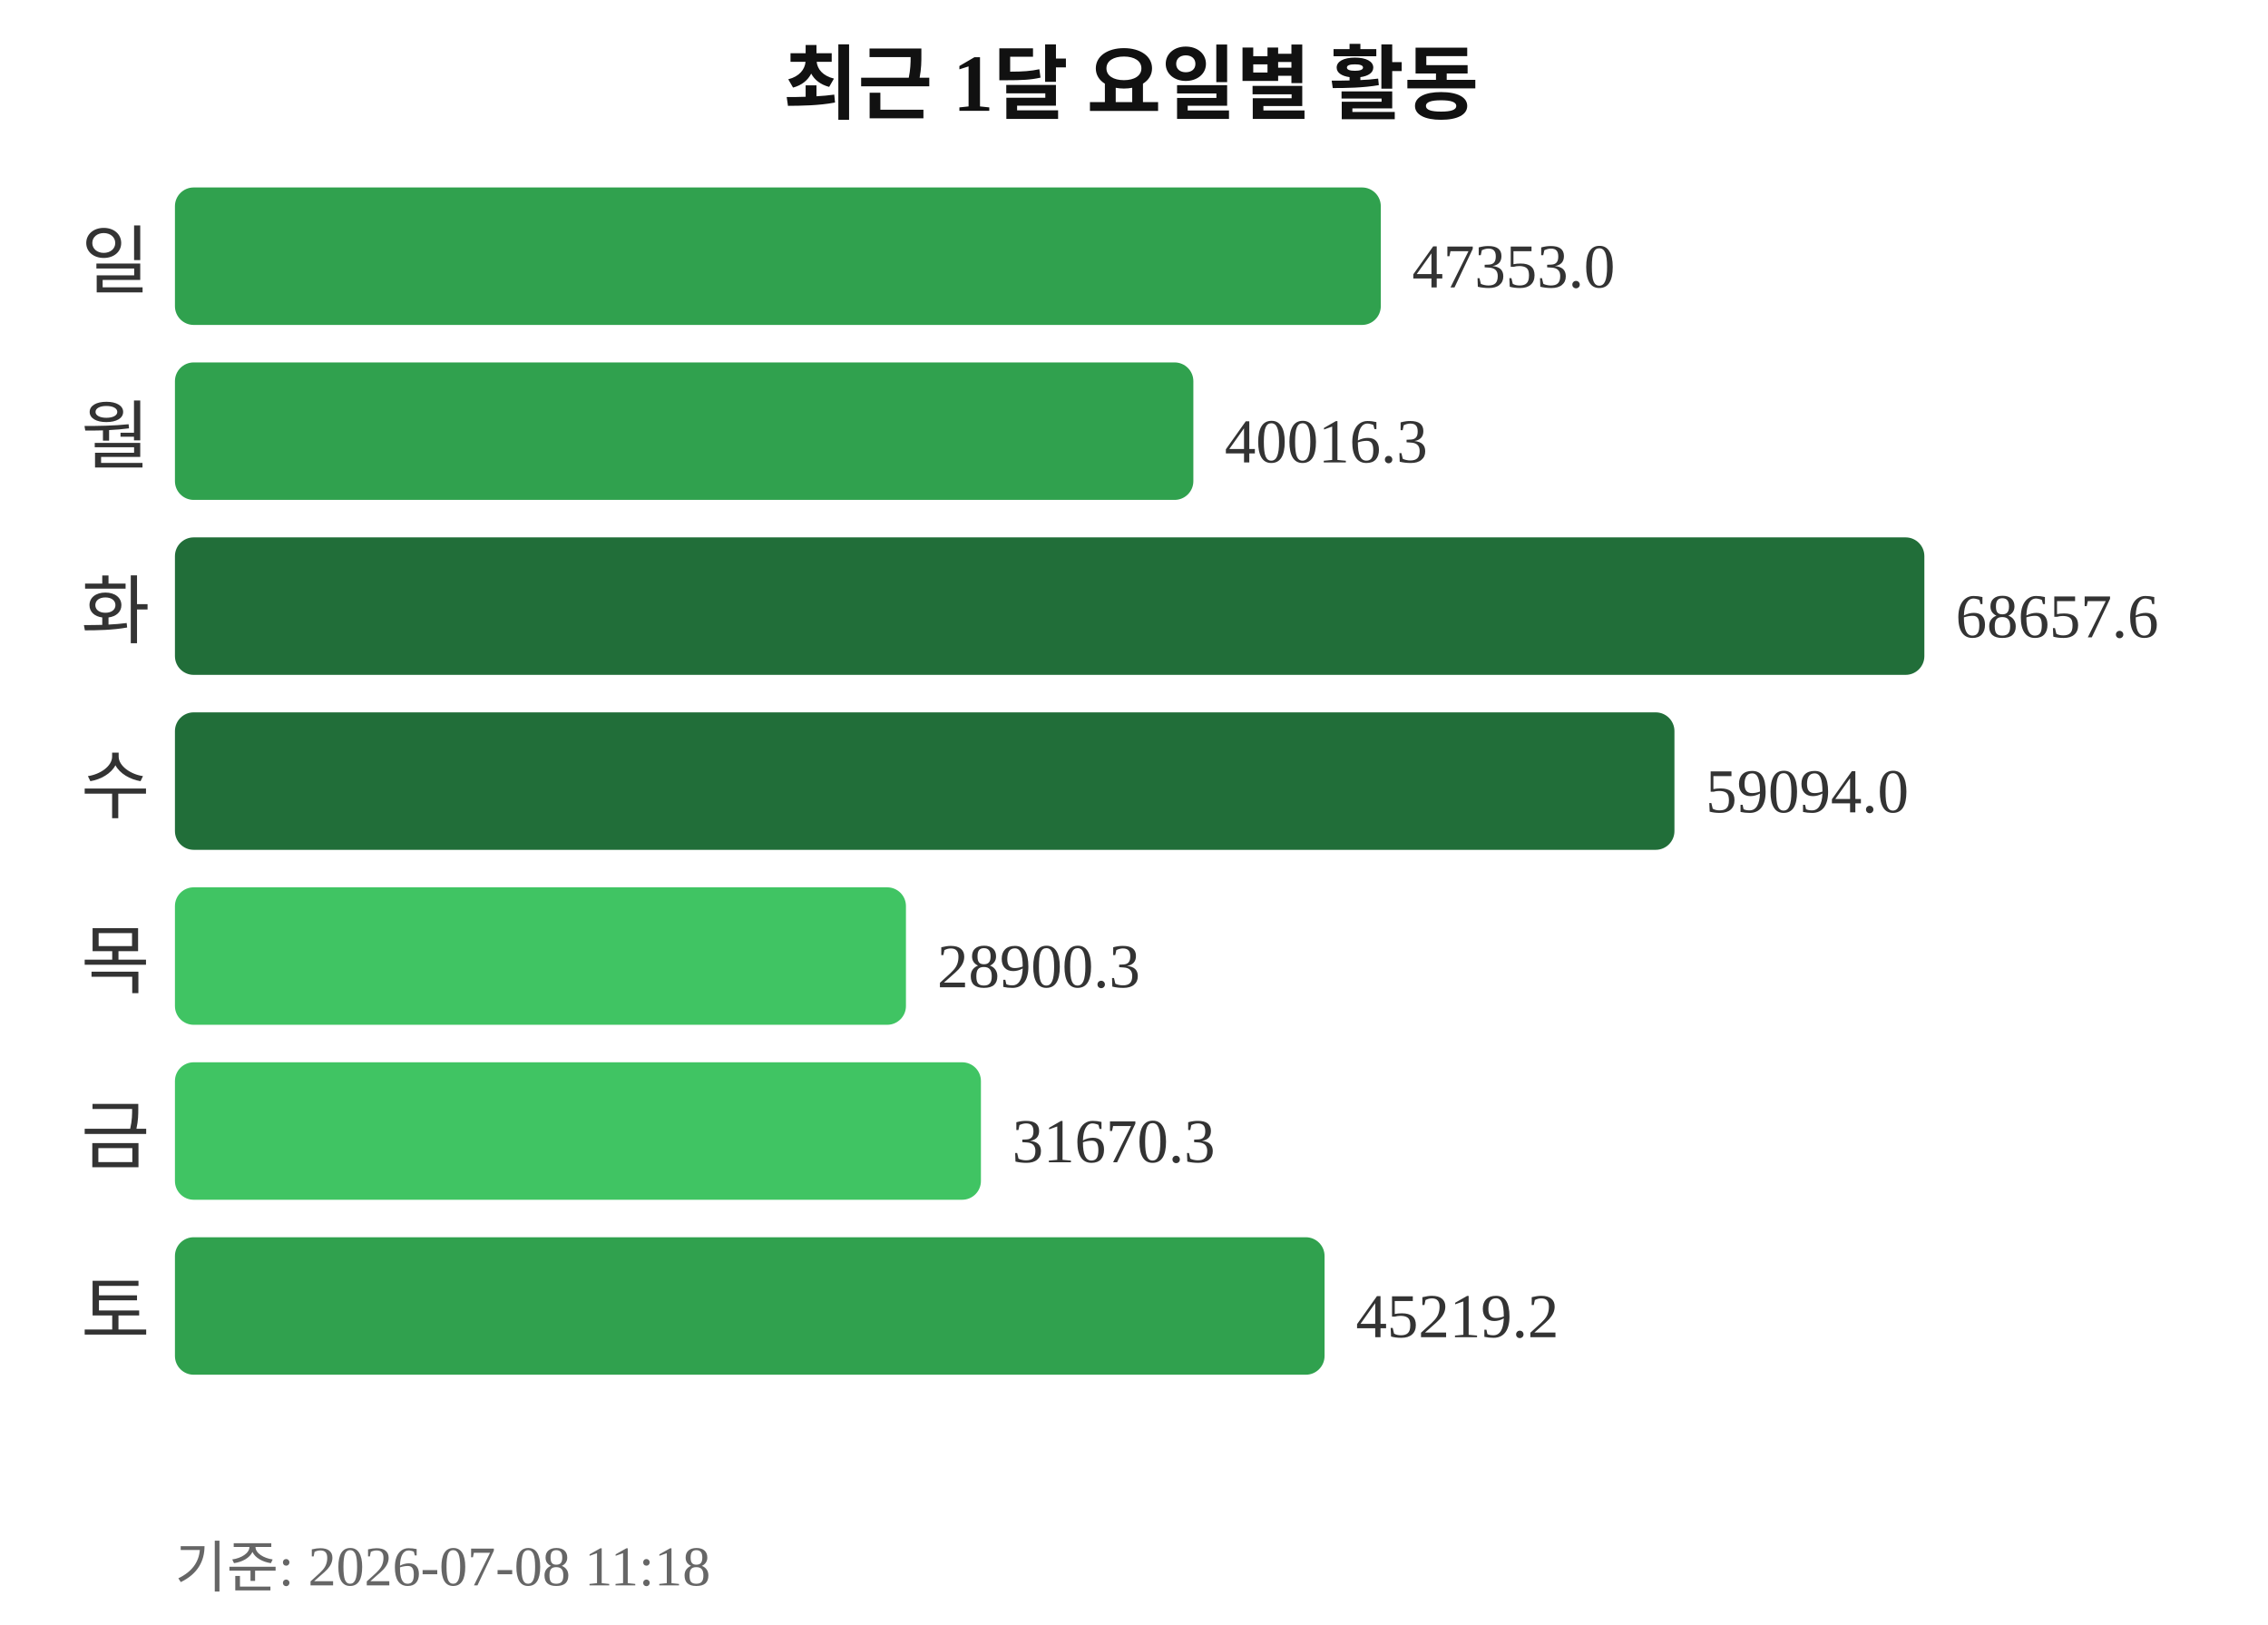
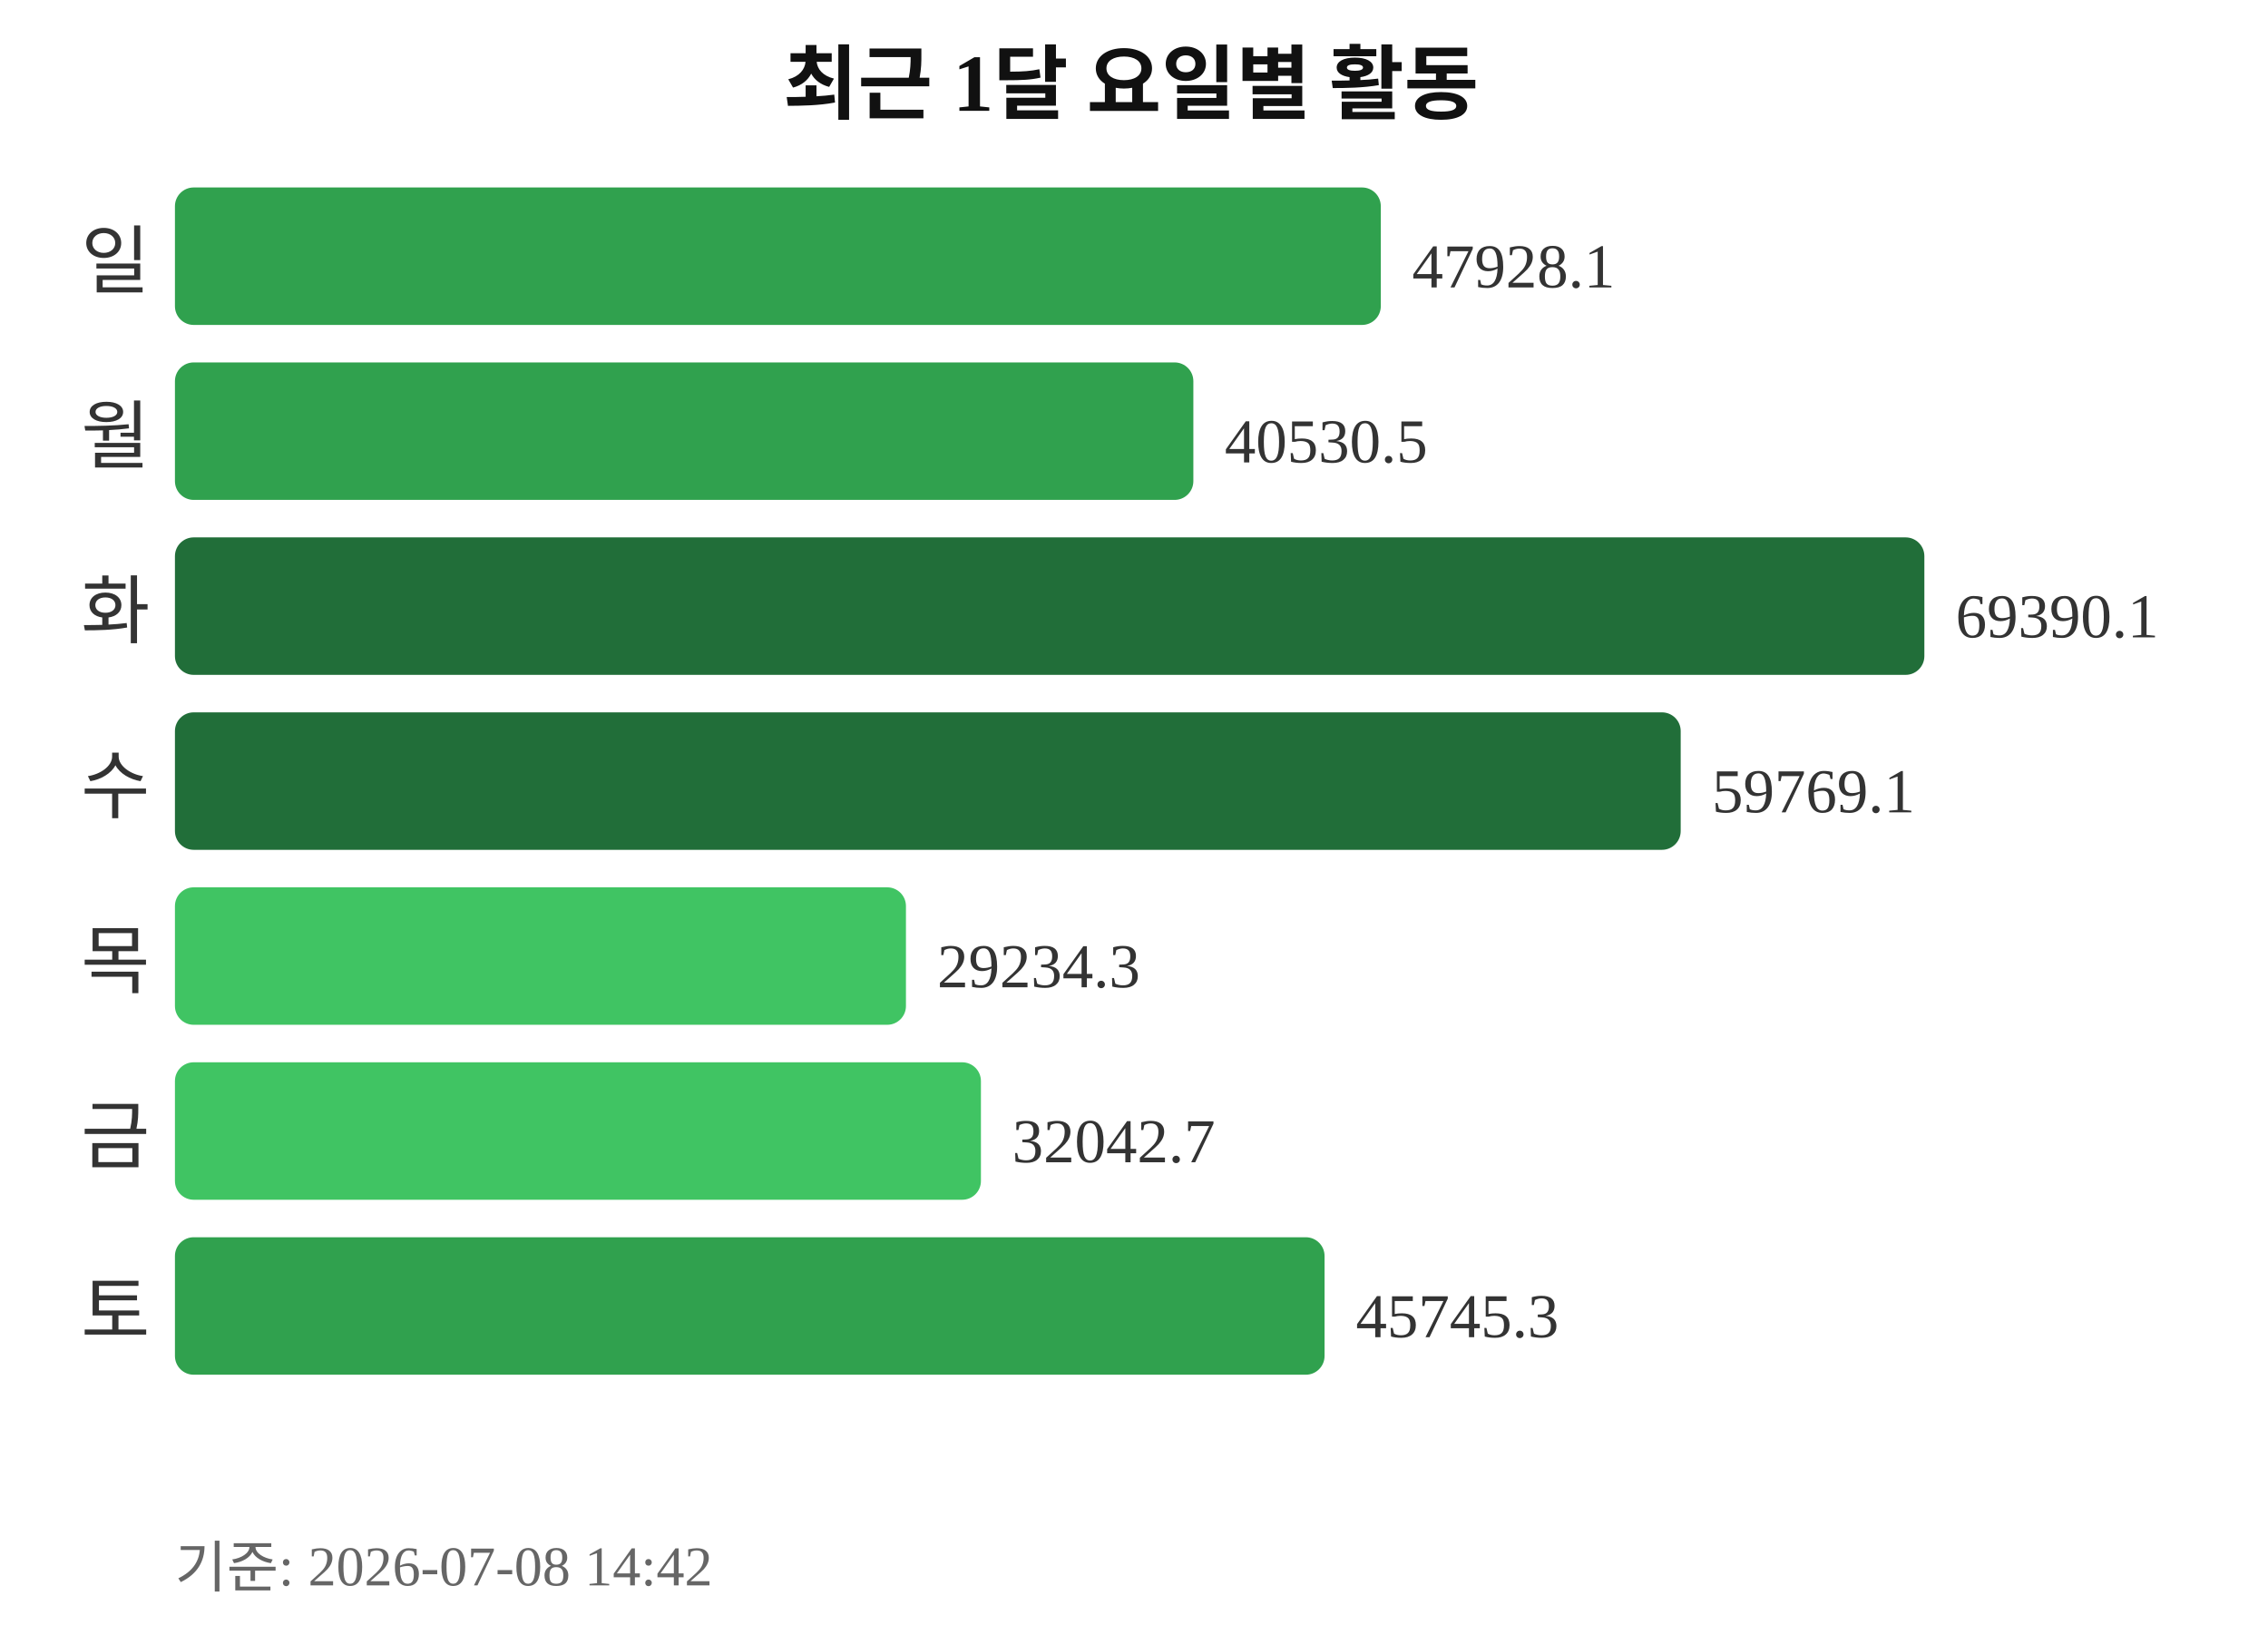
<svg xmlns="http://www.w3.org/2000/svg" width="363" height="260">
  <text x="181" y="18" text-anchor="middle" font-size="13" font-weight="bold" fill="#111111">최근 1달 요일별 활동</text>
  <text x="24" y="46" text-anchor="end" font-size="12" fill="#333333">일</text>
  <rect x="28" y="30" width="193" height="22" rx="3" fill="#30a14e" />
-   <text x="226" y="46" font-size="10" fill="#333333">47353.0</text>
+   <text x="226" y="46" font-size="10" fill="#333333">47928.1</text>
  <text x="24" y="74" text-anchor="end" font-size="12" fill="#333333">월</text>
  <rect x="28" y="58" width="163" height="22" rx="3" fill="#30a14e" />
-   <text x="196" y="74" font-size="10" fill="#333333">40016.3</text>
+   <text x="196" y="74" font-size="10" fill="#333333">40530.5</text>
  <text x="24" y="102" text-anchor="end" font-size="12" fill="#333333">화</text>
  <rect x="28" y="86" width="280" height="22" rx="3" fill="#216e39" />
-   <text x="313" y="102" font-size="10" fill="#333333">68657.6</text>
+   <text x="313" y="102" font-size="10" fill="#333333">69390.1</text>
  <text x="24" y="130" text-anchor="end" font-size="12" fill="#333333">수</text>
-   <rect x="28" y="114" width="240" height="22" rx="3" fill="#216e39" />
-   <text x="273" y="130" font-size="10" fill="#333333">59094.0</text>
+   <rect x="28" y="114" width="241" height="22" rx="3" fill="#216e39" />
+   <text x="274" y="130" font-size="10" fill="#333333">59769.1</text>
  <text x="24" y="158" text-anchor="end" font-size="12" fill="#333333">목</text>
  <rect x="28" y="142" width="117" height="22" rx="3" fill="#40c463" />
-   <text x="150" y="158" font-size="10" fill="#333333">28900.3</text>
+   <text x="150" y="158" font-size="10" fill="#333333">29234.3</text>
  <text x="24" y="186" text-anchor="end" font-size="12" fill="#333333">금</text>
  <rect x="28" y="170" width="129" height="22" rx="3" fill="#40c463" />
-   <text x="162" y="186" font-size="10" fill="#333333">31670.3</text>
+   <text x="162" y="186" font-size="10" fill="#333333">32042.7</text>
  <text x="24" y="214" text-anchor="end" font-size="12" fill="#333333">토</text>
  <rect x="28" y="198" width="184" height="22" rx="3" fill="#30a14e" />
-   <text x="217" y="214" font-size="10" fill="#333333">45219.2</text>
-   <text x="28" y="254" font-size="9" fill="#666666">기준: 2026-07-08 11:18</text>
+   <text x="217" y="214" font-size="10" fill="#333333">45745.3</text>
+   <text x="28" y="254" font-size="9" fill="#666666">기준: 2026-07-08 14:42</text>
</svg>
